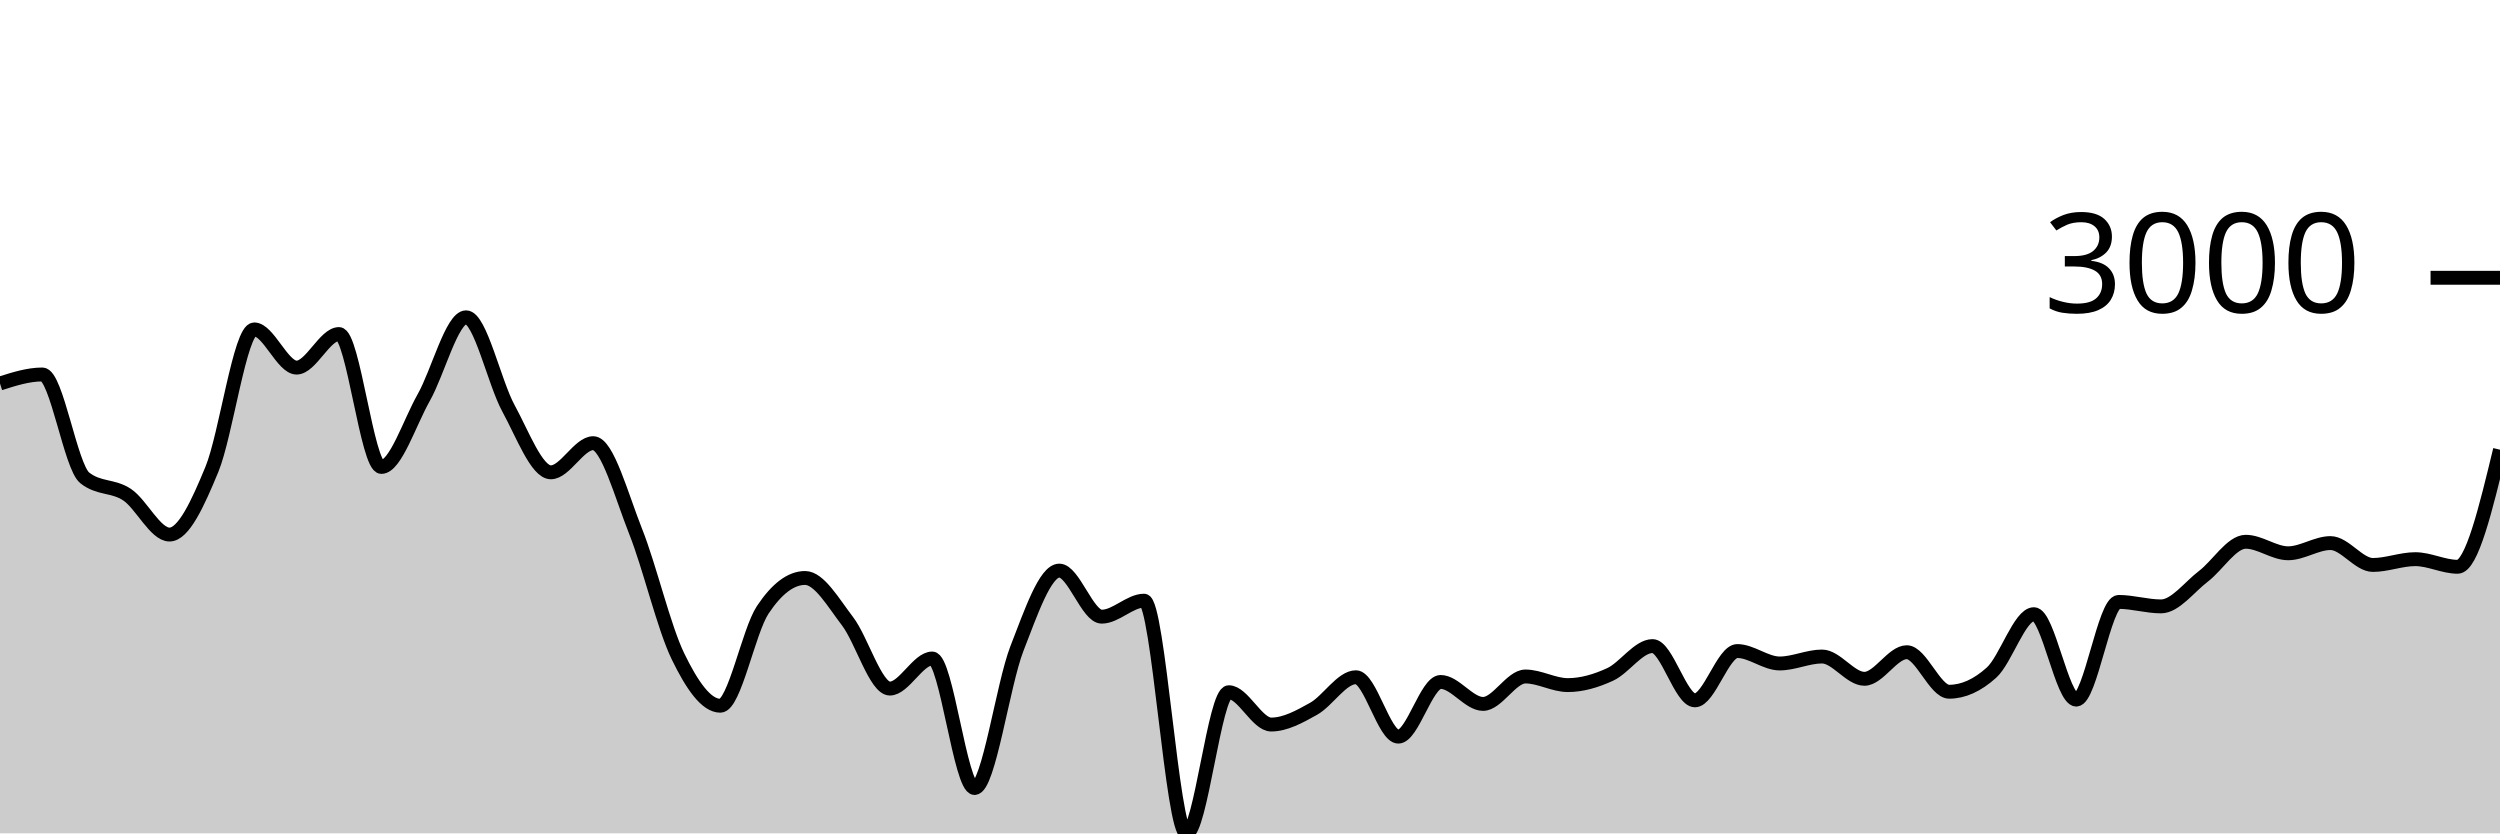
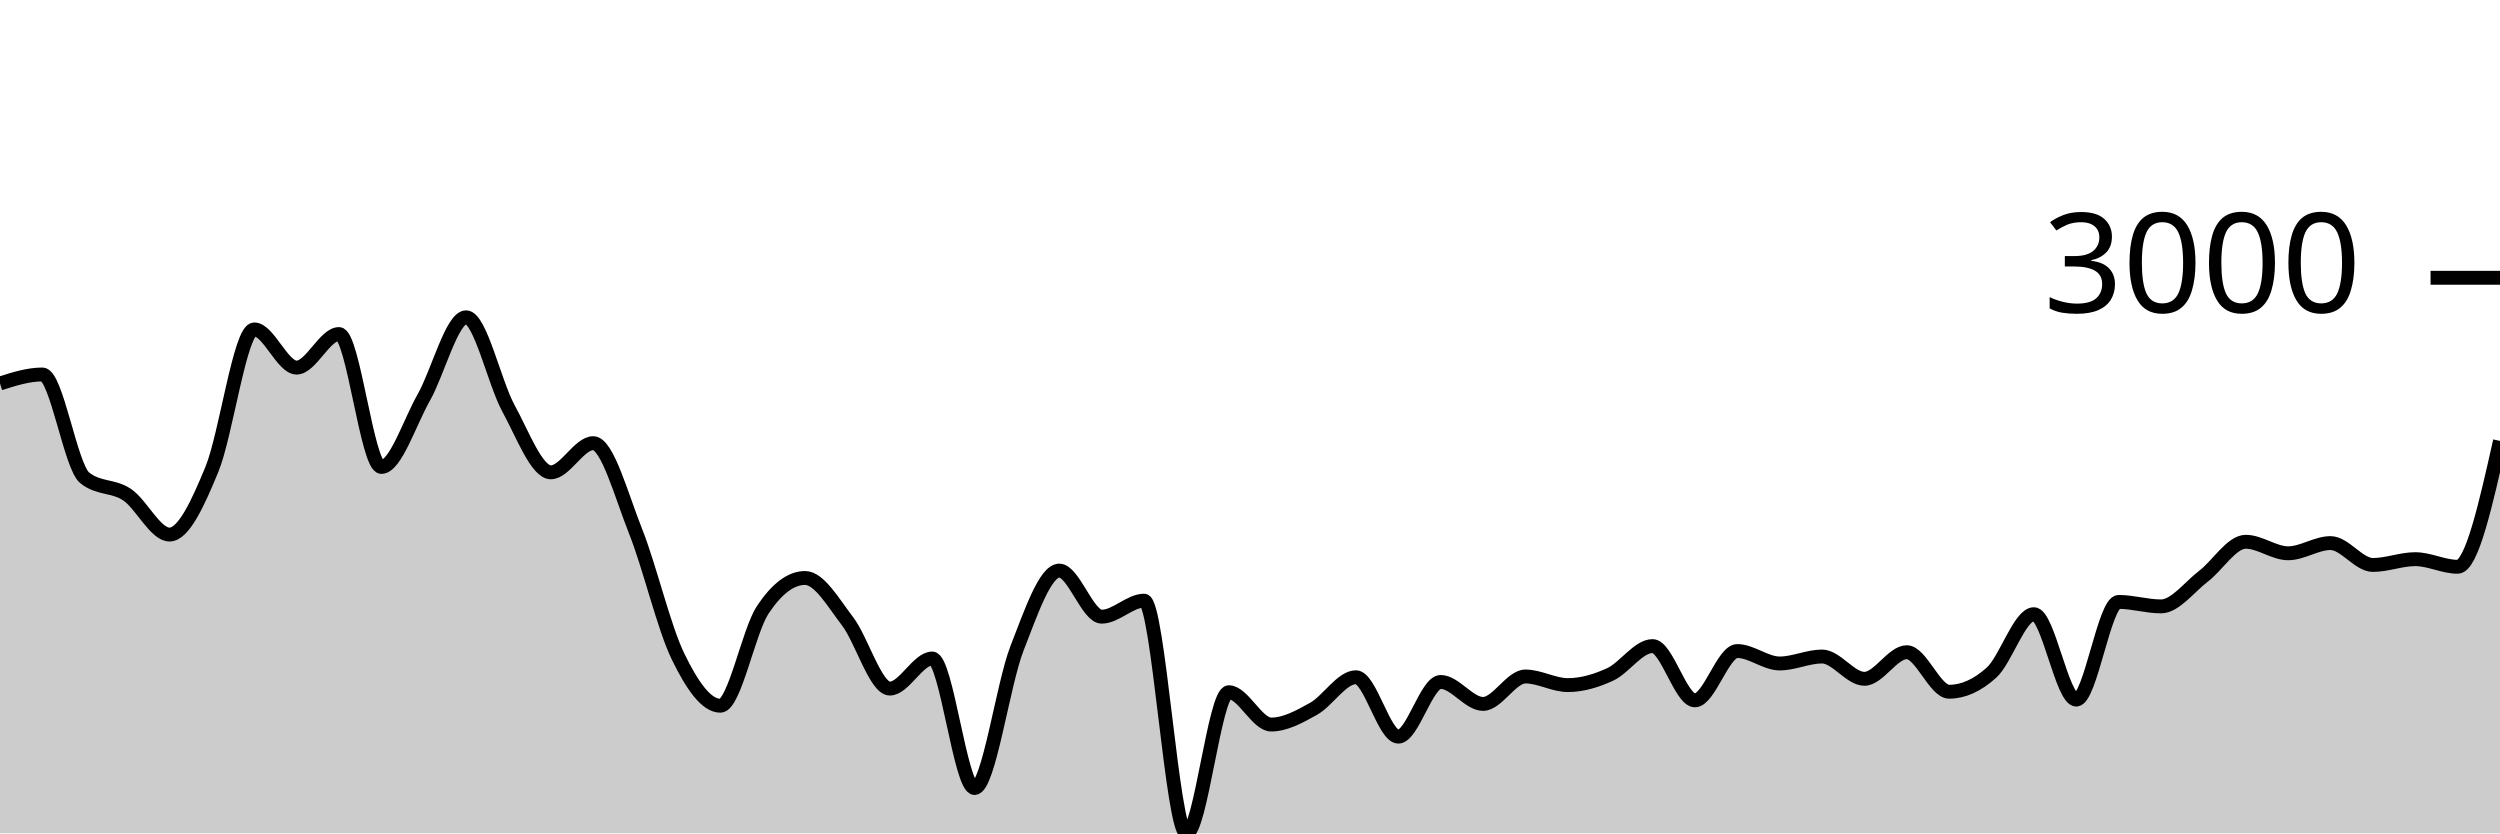
<svg xmlns="http://www.w3.org/2000/svg" viewBox="0 0 180 60">
  <g transform="translate(0,20)">
-     <path class="area" fill="rgba(0, 0, 0, 0.2)" d="M0,7.612C1.017,7.287,2.034,6.962,3.051,6.962C4.068,6.962,5.085,13.6,6.102,14.407C7.119,15.215,8.136,14.938,9.153,15.618C10.169,16.298,11.186,18.488,12.203,18.488C13.22,18.488,14.237,16.261,15.254,13.799C16.271,11.337,17.288,3.717,18.305,3.717C19.322,3.717,20.339,6.467,21.356,6.467C22.373,6.467,23.39,4.051,24.407,4.051C25.424,4.051,26.441,13.62,27.458,13.62C28.475,13.62,29.492,10.422,30.508,8.626C31.525,6.831,32.542,2.846,33.559,2.846C34.576,2.846,35.593,7.542,36.61,9.402C37.627,11.262,38.644,14.007,39.661,14.007C40.678,14.007,41.695,11.908,42.712,11.908C43.729,11.908,44.746,15.697,45.763,18.255C46.78,20.813,47.797,25.164,48.814,27.257C49.831,29.35,50.847,30.813,51.864,30.813C52.881,30.813,53.898,25.442,54.915,23.911C55.932,22.379,56.949,21.614,57.966,21.614C58.983,21.614,60,23.394,61.017,24.722C62.034,26.049,63.051,29.578,64.068,29.578C65.085,29.578,66.102,27.412,67.119,27.412C68.136,27.412,69.153,36.737,70.169,36.737C71.186,36.737,72.203,29.3,73.22,26.691C74.237,24.082,75.254,21.083,76.271,21.083C77.288,21.083,78.305,24.4,79.322,24.4C80.339,24.4,81.356,23.248,82.373,23.248C83.39,23.248,84.407,40,85.424,40C86.441,40,87.458,29.84,88.475,29.84C89.492,29.84,90.508,32.167,91.525,32.167C92.542,32.167,93.559,31.601,94.576,31.034C95.593,30.466,96.61,28.761,97.627,28.761C98.644,28.761,99.661,33.038,100.678,33.038C101.695,33.038,102.712,29.101,103.729,29.101C104.746,29.101,105.763,30.682,106.78,30.682C107.797,30.682,108.814,28.707,109.831,28.707C110.847,28.707,111.864,29.327,112.881,29.327C113.898,29.327,114.915,29.026,115.932,28.558C116.949,28.089,117.966,26.518,118.983,26.518C120,26.518,121.017,30.425,122.034,30.425C123.051,30.425,124.068,26.875,125.085,26.875C126.102,26.875,127.119,27.77,128.136,27.77C129.153,27.77,130.169,27.269,131.186,27.269C132.203,27.269,133.22,28.874,134.237,28.874C135.254,28.874,136.271,26.959,137.288,26.959C138.305,26.959,139.322,29.805,140.339,29.805C141.356,29.805,142.373,29.345,143.39,28.427C144.407,27.508,145.424,24.221,146.441,24.221C147.458,24.221,148.475,30.371,149.492,30.371C150.508,30.371,151.525,23.338,152.542,23.338C153.559,23.338,154.576,23.66,155.593,23.66C156.61,23.66,157.627,22.27,158.644,21.494C159.661,20.719,160.678,19.007,161.695,19.007C162.712,19.007,163.729,19.836,164.746,19.836C165.763,19.836,166.78,19.102,167.797,19.102C168.814,19.102,169.831,20.677,170.847,20.677C171.864,20.677,172.881,20.26,173.898,20.26C174.915,20.26,175.932,20.808,176.949,20.808C177.966,20.808,178.983,16.594,180,12.379L180,40C178.983,40,177.966,40,176.949,40C175.932,40,174.915,40,173.898,40C172.881,40,171.864,40,170.847,40C169.831,40,168.814,40,167.797,40C166.78,40,165.763,40,164.746,40C163.729,40,162.712,40,161.695,40C160.678,40,159.661,40,158.644,40C157.627,40,156.61,40,155.593,40C154.576,40,153.559,40,152.542,40C151.525,40,150.508,40,149.492,40C148.475,40,147.458,40,146.441,40C145.424,40,144.407,40,143.39,40C142.373,40,141.356,40,140.339,40C139.322,40,138.305,40,137.288,40C136.271,40,135.254,40,134.237,40C133.22,40,132.203,40,131.186,40C130.169,40,129.153,40,128.136,40C127.119,40,126.102,40,125.085,40C124.068,40,123.051,40,122.034,40C121.017,40,120,40,118.983,40C117.966,40,116.949,40,115.932,40C114.915,40,113.898,40,112.881,40C111.864,40,110.847,40,109.831,40C108.814,40,107.797,40,106.78,40C105.763,40,104.746,40,103.729,40C102.712,40,101.695,40,100.678,40C99.661,40,98.644,40,97.627,40C96.61,40,95.593,40,94.576,40C93.559,40,92.542,40,91.525,40C90.508,40,89.492,40,88.475,40C87.458,40,86.441,40,85.424,40C84.407,40,83.39,40,82.373,40C81.356,40,80.339,40,79.322,40C78.305,40,77.288,40,76.271,40C75.254,40,74.237,40,73.22,40C72.203,40,71.186,40,70.169,40C69.153,40,68.136,40,67.119,40C66.102,40,65.085,40,64.068,40C63.051,40,62.034,40,61.017,40C60,40,58.983,40,57.966,40C56.949,40,55.932,40,54.915,40C53.898,40,52.881,40,51.864,40C50.847,40,49.831,40,48.814,40C47.797,40,46.78,40,45.763,40C44.746,40,43.729,40,42.712,40C41.695,40,40.678,40,39.661,40C38.644,40,37.627,40,36.61,40C35.593,40,34.576,40,33.559,40C32.542,40,31.525,40,30.508,40C29.492,40,28.475,40,27.458,40C26.441,40,25.424,40,24.407,40C23.39,40,22.373,40,21.356,40C20.339,40,19.322,40,18.305,40C17.288,40,16.271,40,15.254,40C14.237,40,13.22,40,12.203,40C11.186,40,10.169,40,9.153,40C8.136,40,7.119,40,6.102,40C5.085,40,4.068,40,3.051,40C2.034,40,1.017,40,0,40Z" />
-     <path class="line" stroke="black" fill="none" d="M0,7.612C1.017,7.287,2.034,6.962,3.051,6.962C4.068,6.962,5.085,13.6,6.102,14.407C7.119,15.215,8.136,14.938,9.153,15.618C10.169,16.298,11.186,18.488,12.203,18.488C13.22,18.488,14.237,16.261,15.254,13.799C16.271,11.337,17.288,3.717,18.305,3.717C19.322,3.717,20.339,6.467,21.356,6.467C22.373,6.467,23.39,4.051,24.407,4.051C25.424,4.051,26.441,13.62,27.458,13.62C28.475,13.62,29.492,10.422,30.508,8.626C31.525,6.831,32.542,2.846,33.559,2.846C34.576,2.846,35.593,7.542,36.61,9.402C37.627,11.262,38.644,14.007,39.661,14.007C40.678,14.007,41.695,11.908,42.712,11.908C43.729,11.908,44.746,15.697,45.763,18.255C46.78,20.813,47.797,25.164,48.814,27.257C49.831,29.35,50.847,30.813,51.864,30.813C52.881,30.813,53.898,25.442,54.915,23.911C55.932,22.379,56.949,21.614,57.966,21.614C58.983,21.614,60,23.394,61.017,24.722C62.034,26.049,63.051,29.578,64.068,29.578C65.085,29.578,66.102,27.412,67.119,27.412C68.136,27.412,69.153,36.737,70.169,36.737C71.186,36.737,72.203,29.3,73.22,26.691C74.237,24.082,75.254,21.083,76.271,21.083C77.288,21.083,78.305,24.4,79.322,24.4C80.339,24.4,81.356,23.248,82.373,23.248C83.39,23.248,84.407,40,85.424,40C86.441,40,87.458,29.84,88.475,29.84C89.492,29.84,90.508,32.167,91.525,32.167C92.542,32.167,93.559,31.601,94.576,31.034C95.593,30.466,96.61,28.761,97.627,28.761C98.644,28.761,99.661,33.038,100.678,33.038C101.695,33.038,102.712,29.101,103.729,29.101C104.746,29.101,105.763,30.682,106.78,30.682C107.797,30.682,108.814,28.707,109.831,28.707C110.847,28.707,111.864,29.327,112.881,29.327C113.898,29.327,114.915,29.026,115.932,28.558C116.949,28.089,117.966,26.518,118.983,26.518C120,26.518,121.017,30.425,122.034,30.425C123.051,30.425,124.068,26.875,125.085,26.875C126.102,26.875,127.119,27.77,128.136,27.77C129.153,27.77,130.169,27.269,131.186,27.269C132.203,27.269,133.22,28.874,134.237,28.874C135.254,28.874,136.271,26.959,137.288,26.959C138.305,26.959,139.322,29.805,140.339,29.805C141.356,29.805,142.373,29.345,143.39,28.427C144.407,27.508,145.424,24.221,146.441,24.221C147.458,24.221,148.475,30.371,149.492,30.371C150.508,30.371,151.525,23.338,152.542,23.338C153.559,23.338,154.576,23.66,155.593,23.66C156.61,23.66,157.627,22.27,158.644,21.494C159.661,20.719,160.678,19.007,161.695,19.007C162.712,19.007,163.729,19.836,164.746,19.836C165.763,19.836,166.78,19.102,167.797,19.102C168.814,19.102,169.831,20.677,170.847,20.677C171.864,20.677,172.881,20.26,173.898,20.26C174.915,20.26,175.932,20.808,176.949,20.808C177.966,20.808,178.983,16.594,180,12.379" />
+     <path class="area" fill="rgba(0, 0, 0, 0.2)" d="M0,7.612C1.017,7.287,2.034,6.962,3.051,6.962C4.068,6.962,5.085,13.6,6.102,14.407C7.119,15.215,8.136,14.938,9.153,15.618C10.169,16.298,11.186,18.488,12.203,18.488C13.22,18.488,14.237,16.261,15.254,13.799C16.271,11.337,17.288,3.717,18.305,3.717C19.322,3.717,20.339,6.467,21.356,6.467C22.373,6.467,23.39,4.051,24.407,4.051C25.424,4.051,26.441,13.62,27.458,13.62C28.475,13.62,29.492,10.422,30.508,8.626C31.525,6.831,32.542,2.846,33.559,2.846C34.576,2.846,35.593,7.542,36.61,9.402C37.627,11.262,38.644,14.007,39.661,14.007C40.678,14.007,41.695,11.908,42.712,11.908C43.729,11.908,44.746,15.697,45.763,18.255C46.78,20.813,47.797,25.164,48.814,27.257C49.831,29.35,50.847,30.813,51.864,30.813C52.881,30.813,53.898,25.442,54.915,23.911C55.932,22.379,56.949,21.614,57.966,21.614C58.983,21.614,60,23.394,61.017,24.722C62.034,26.049,63.051,29.578,64.068,29.578C65.085,29.578,66.102,27.412,67.119,27.412C68.136,27.412,69.153,36.737,70.169,36.737C71.186,36.737,72.203,29.3,73.22,26.691C74.237,24.082,75.254,21.083,76.271,21.083C77.288,21.083,78.305,24.4,79.322,24.4C80.339,24.4,81.356,23.248,82.373,23.248C83.39,23.248,84.407,40,85.424,40C86.441,40,87.458,29.84,88.475,29.84C89.492,29.84,90.508,32.167,91.525,32.167C92.542,32.167,93.559,31.601,94.576,31.034C95.593,30.466,96.61,28.761,97.627,28.761C98.644,28.761,99.661,33.038,100.678,33.038C101.695,33.038,102.712,29.101,103.729,29.101C104.746,29.101,105.763,30.682,106.78,30.682C107.797,30.682,108.814,28.707,109.831,28.707C110.847,28.707,111.864,29.327,112.881,29.327C113.898,29.327,114.915,29.026,115.932,28.558C116.949,28.089,117.966,26.518,118.983,26.518C120,26.518,121.017,30.425,122.034,30.425C123.051,30.425,124.068,26.875,125.085,26.875C126.102,26.875,127.119,27.77,128.136,27.77C129.153,27.77,130.169,27.269,131.186,27.269C132.203,27.269,133.22,28.874,134.237,28.874C135.254,28.874,136.271,26.959,137.288,26.959C138.305,26.959,139.322,29.805,140.339,29.805C141.356,29.805,142.373,29.345,143.39,28.427C144.407,27.508,145.424,24.221,146.441,24.221C147.458,24.221,148.475,30.371,149.492,30.371C150.508,30.371,151.525,23.338,152.542,23.338C153.559,23.338,154.576,23.66,155.593,23.66C156.61,23.66,157.627,22.27,158.644,21.494C159.661,20.719,160.678,19.007,161.695,19.007C162.712,19.007,163.729,19.836,164.746,19.836C165.763,19.836,166.78,19.102,167.797,19.102C168.814,19.102,169.831,20.677,170.847,20.677C171.864,20.677,172.881,20.26,173.898,20.26C174.915,20.26,175.932,20.808,176.949,20.808C177.966,20.808,178.983,16.277,180,11.746L180,40C178.983,40,177.966,40,176.949,40C175.932,40,174.915,40,173.898,40C172.881,40,171.864,40,170.847,40C169.831,40,168.814,40,167.797,40C166.78,40,165.763,40,164.746,40C163.729,40,162.712,40,161.695,40C160.678,40,159.661,40,158.644,40C157.627,40,156.61,40,155.593,40C154.576,40,153.559,40,152.542,40C151.525,40,150.508,40,149.492,40C148.475,40,147.458,40,146.441,40C145.424,40,144.407,40,143.39,40C142.373,40,141.356,40,140.339,40C139.322,40,138.305,40,137.288,40C136.271,40,135.254,40,134.237,40C133.22,40,132.203,40,131.186,40C130.169,40,129.153,40,128.136,40C127.119,40,126.102,40,125.085,40C124.068,40,123.051,40,122.034,40C121.017,40,120,40,118.983,40C117.966,40,116.949,40,115.932,40C114.915,40,113.898,40,112.881,40C111.864,40,110.847,40,109.831,40C108.814,40,107.797,40,106.78,40C105.763,40,104.746,40,103.729,40C102.712,40,101.695,40,100.678,40C99.661,40,98.644,40,97.627,40C96.61,40,95.593,40,94.576,40C93.559,40,92.542,40,91.525,40C90.508,40,89.492,40,88.475,40C87.458,40,86.441,40,85.424,40C84.407,40,83.39,40,82.373,40C81.356,40,80.339,40,79.322,40C78.305,40,77.288,40,76.271,40C75.254,40,74.237,40,73.22,40C72.203,40,71.186,40,70.169,40C69.153,40,68.136,40,67.119,40C66.102,40,65.085,40,64.068,40C63.051,40,62.034,40,61.017,40C60,40,58.983,40,57.966,40C56.949,40,55.932,40,54.915,40C53.898,40,52.881,40,51.864,40C50.847,40,49.831,40,48.814,40C47.797,40,46.78,40,45.763,40C44.746,40,43.729,40,42.712,40C41.695,40,40.678,40,39.661,40C38.644,40,37.627,40,36.61,40C35.593,40,34.576,40,33.559,40C32.542,40,31.525,40,30.508,40C29.492,40,28.475,40,27.458,40C26.441,40,25.424,40,24.407,40C23.39,40,22.373,40,21.356,40C20.339,40,19.322,40,18.305,40C17.288,40,16.271,40,15.254,40C14.237,40,13.22,40,12.203,40C11.186,40,10.169,40,9.153,40C8.136,40,7.119,40,6.102,40C5.085,40,4.068,40,3.051,40C2.034,40,1.017,40,0,40Z" />
+     <path class="line" stroke="black" fill="none" d="M0,7.612C1.017,7.287,2.034,6.962,3.051,6.962C4.068,6.962,5.085,13.6,6.102,14.407C7.119,15.215,8.136,14.938,9.153,15.618C10.169,16.298,11.186,18.488,12.203,18.488C13.22,18.488,14.237,16.261,15.254,13.799C16.271,11.337,17.288,3.717,18.305,3.717C19.322,3.717,20.339,6.467,21.356,6.467C22.373,6.467,23.39,4.051,24.407,4.051C25.424,4.051,26.441,13.62,27.458,13.62C28.475,13.62,29.492,10.422,30.508,8.626C31.525,6.831,32.542,2.846,33.559,2.846C34.576,2.846,35.593,7.542,36.61,9.402C37.627,11.262,38.644,14.007,39.661,14.007C40.678,14.007,41.695,11.908,42.712,11.908C43.729,11.908,44.746,15.697,45.763,18.255C46.78,20.813,47.797,25.164,48.814,27.257C49.831,29.35,50.847,30.813,51.864,30.813C52.881,30.813,53.898,25.442,54.915,23.911C55.932,22.379,56.949,21.614,57.966,21.614C58.983,21.614,60,23.394,61.017,24.722C62.034,26.049,63.051,29.578,64.068,29.578C65.085,29.578,66.102,27.412,67.119,27.412C68.136,27.412,69.153,36.737,70.169,36.737C71.186,36.737,72.203,29.3,73.22,26.691C74.237,24.082,75.254,21.083,76.271,21.083C77.288,21.083,78.305,24.4,79.322,24.4C80.339,24.4,81.356,23.248,82.373,23.248C83.39,23.248,84.407,40,85.424,40C86.441,40,87.458,29.84,88.475,29.84C89.492,29.84,90.508,32.167,91.525,32.167C92.542,32.167,93.559,31.601,94.576,31.034C95.593,30.466,96.61,28.761,97.627,28.761C98.644,28.761,99.661,33.038,100.678,33.038C101.695,33.038,102.712,29.101,103.729,29.101C104.746,29.101,105.763,30.682,106.78,30.682C107.797,30.682,108.814,28.707,109.831,28.707C110.847,28.707,111.864,29.327,112.881,29.327C113.898,29.327,114.915,29.026,115.932,28.558C116.949,28.089,117.966,26.518,118.983,26.518C120,26.518,121.017,30.425,122.034,30.425C123.051,30.425,124.068,26.875,125.085,26.875C126.102,26.875,127.119,27.77,128.136,27.77C129.153,27.77,130.169,27.269,131.186,27.269C132.203,27.269,133.22,28.874,134.237,28.874C135.254,28.874,136.271,26.959,137.288,26.959C138.305,26.959,139.322,29.805,140.339,29.805C141.356,29.805,142.373,29.345,143.39,28.427C144.407,27.508,145.424,24.221,146.441,24.221C147.458,24.221,148.475,30.371,149.492,30.371C150.508,30.371,151.525,23.338,152.542,23.338C153.559,23.338,154.576,23.66,155.593,23.66C156.61,23.66,157.627,22.27,158.644,21.494C159.661,20.719,160.678,19.007,161.695,19.007C162.712,19.007,163.729,19.836,164.746,19.836C165.763,19.836,166.78,19.102,167.797,19.102C168.814,19.102,169.831,20.677,170.847,20.677C171.864,20.677,172.881,20.26,173.898,20.26C174.915,20.26,175.932,20.808,176.949,20.808C177.966,20.808,178.983,16.277,180,11.746" />
    <path class="axis-ceiling" stroke-width="1" stroke="black" fill="none" d="M175,0L180,0" />
    <text class="axis-ceiling-label" font-family="sans-serif" text-anchor="end" font-size="10px" x="170" y="2.5">3000</text>
  </g>
</svg>
